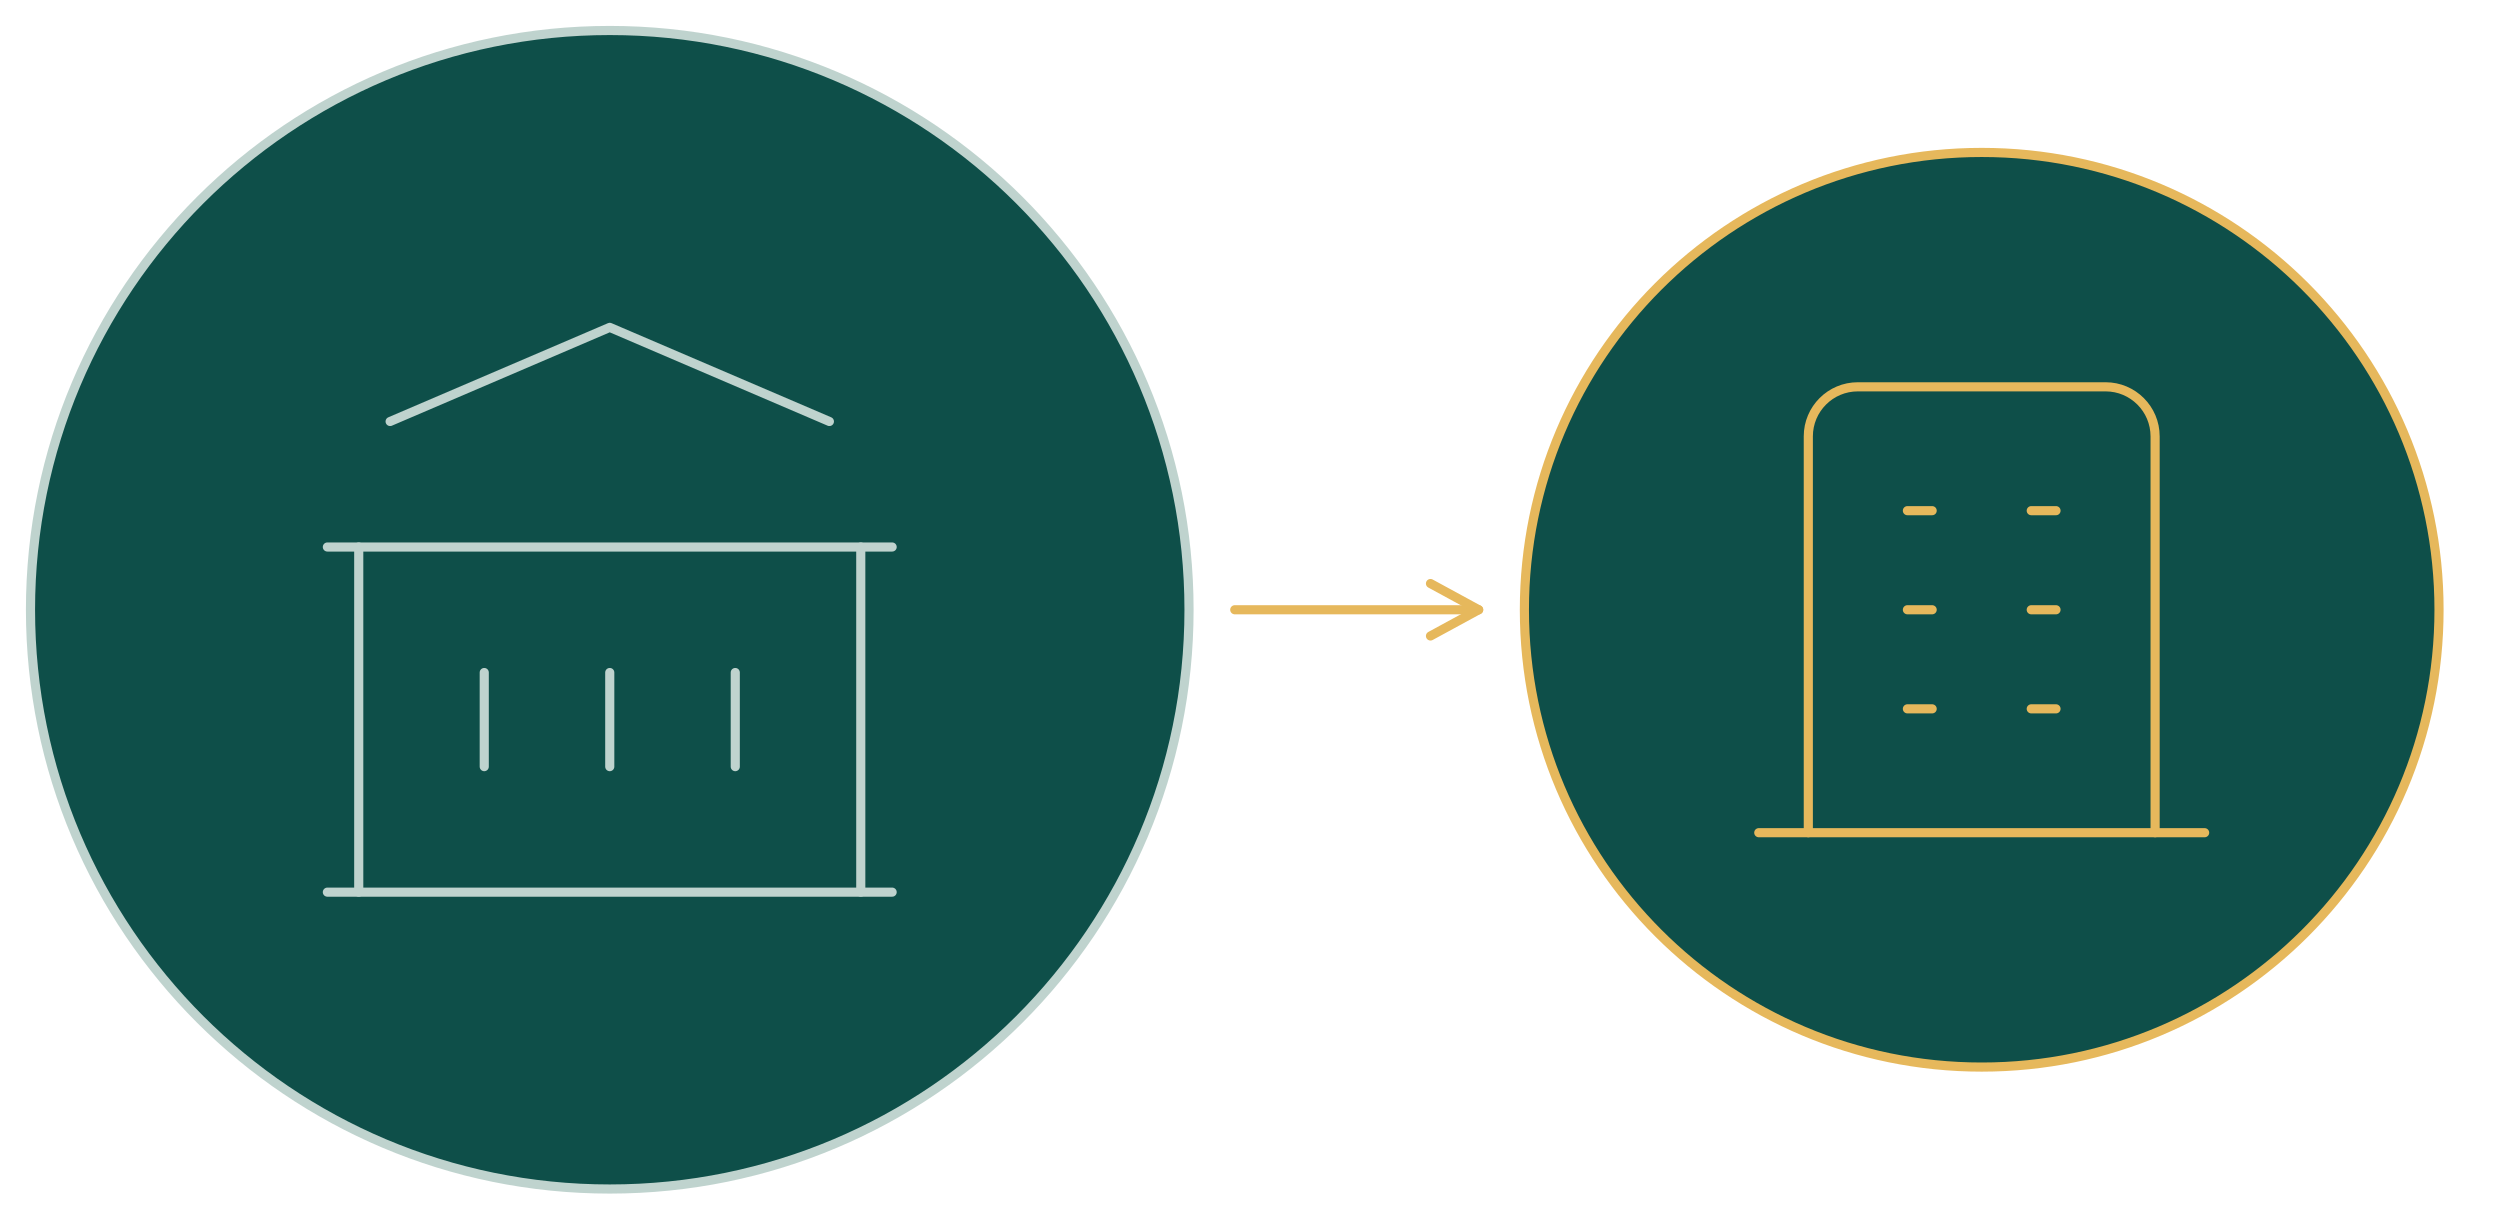
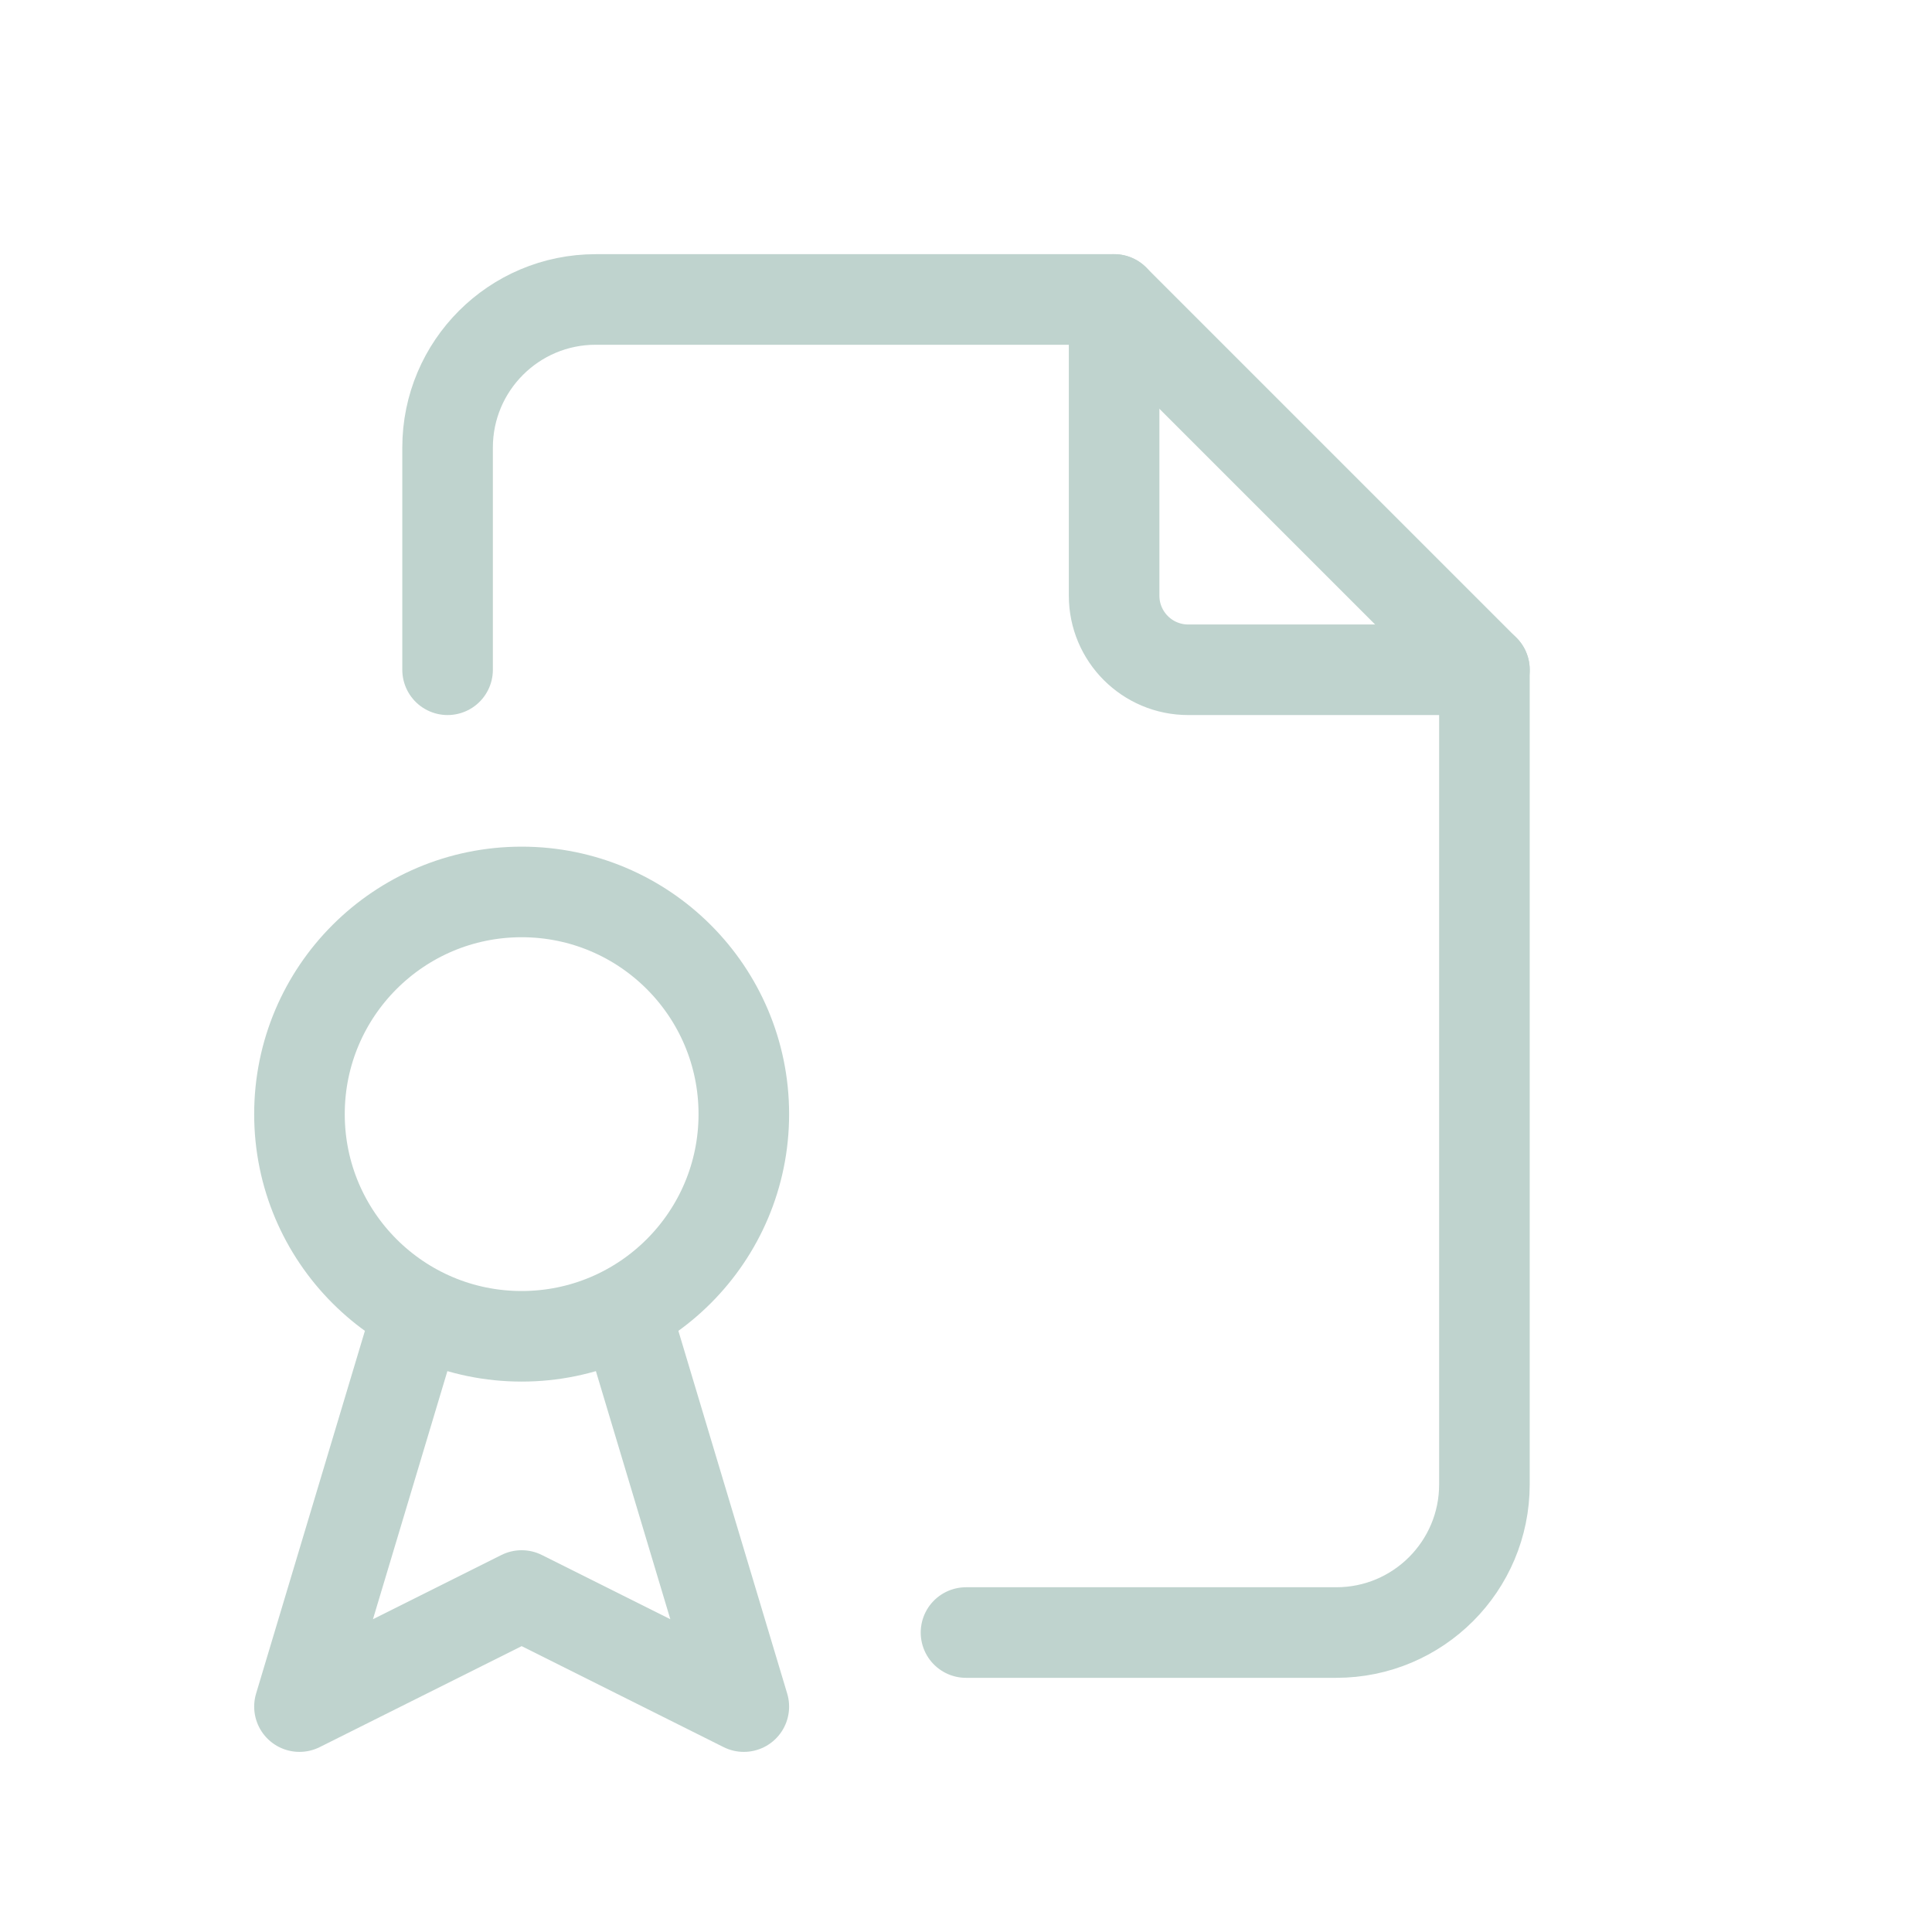
- <svg xmlns="http://www.w3.org/2000/svg" viewBox="1010 340 820 400" width="820" height="400">
-   <circle cx="1210" cy="540" r="190" fill="#0E4F49" stroke="#BFD3CE" stroke-width="3" />
-   <g transform="translate(1086.5 416.5) scale(10.29167)" fill="none" stroke="#BFD3CE" stroke-width="0.291" stroke-linecap="round" stroke-linejoin="round">
-     <path d="M3 21l18 0" />
-     <path d="M3 10l18 0" />
-     <path d="M5 6l7 -3l7 3" />
-     <path d="M4 10l0 11" />
-     <path d="M20 10l0 11" />
-     <path d="M8 14l0 3" />
-     <path d="M12 14l0 3" />
-     <path d="M16 14l0 3" />
+ <svg xmlns="http://www.w3.org/2000/svg" viewBox="1130 602 64 64" width="64" height="64">
+   <g transform="translate(1132.56 604.56) scale(2.453333)" fill="none" stroke="#BFD3CE" stroke-width="1.223" stroke-linecap="round" stroke-linejoin="round">
+     <path d="M14 3v4a1 1 0 0 0 1 1h4" />
+     <path d="M5 8v-3a2 2 0 0 1 2 -2h7l5 5v11a2 2 0 0 1 -2 2h-5" />
+     <path d="M6 14m-3 0a3 3 0 1 0 6 0a3 3 0 1 0 -6 0" />
+     <path d="M4.5 17l-1.5 5l3 -1.5l3 1.5l-1.5 -5" />
  </g>
-   <circle cx="1660" cy="540" r="150" fill="#0E4F49" stroke="#E6B85C" stroke-width="3" />
-   <g transform="translate(1562.5 442.5) scale(8.125)" fill="none" stroke="#E6B85C" stroke-width="0.369" stroke-linecap="round" stroke-linejoin="round">
-     <path d="M3 21l18 0" />
-     <path d="M9 8l1 0" />
-     <path d="M9 12l1 0" />
-     <path d="M9 16l1 0" />
-     <path d="M14 8l1 0" />
-     <path d="M14 12l1 0" />
-     <path d="M14 16l1 0" />
-     <path d="M5 21v-16a2 2 0 0 1 2 -2h10a2 2 0 0 1 2 2v16" />
-   </g>
-   <path d="M1415 540 L1495 540" stroke="#E6B85C" stroke-width="3" fill="none" stroke-linecap="round" />
-   <path d="M1479.2 531.4 L1495 540 L1479.2 548.6" stroke="#E6B85C" stroke-width="3" fill="none" stroke-linecap="round" stroke-linejoin="round" />
</svg>
